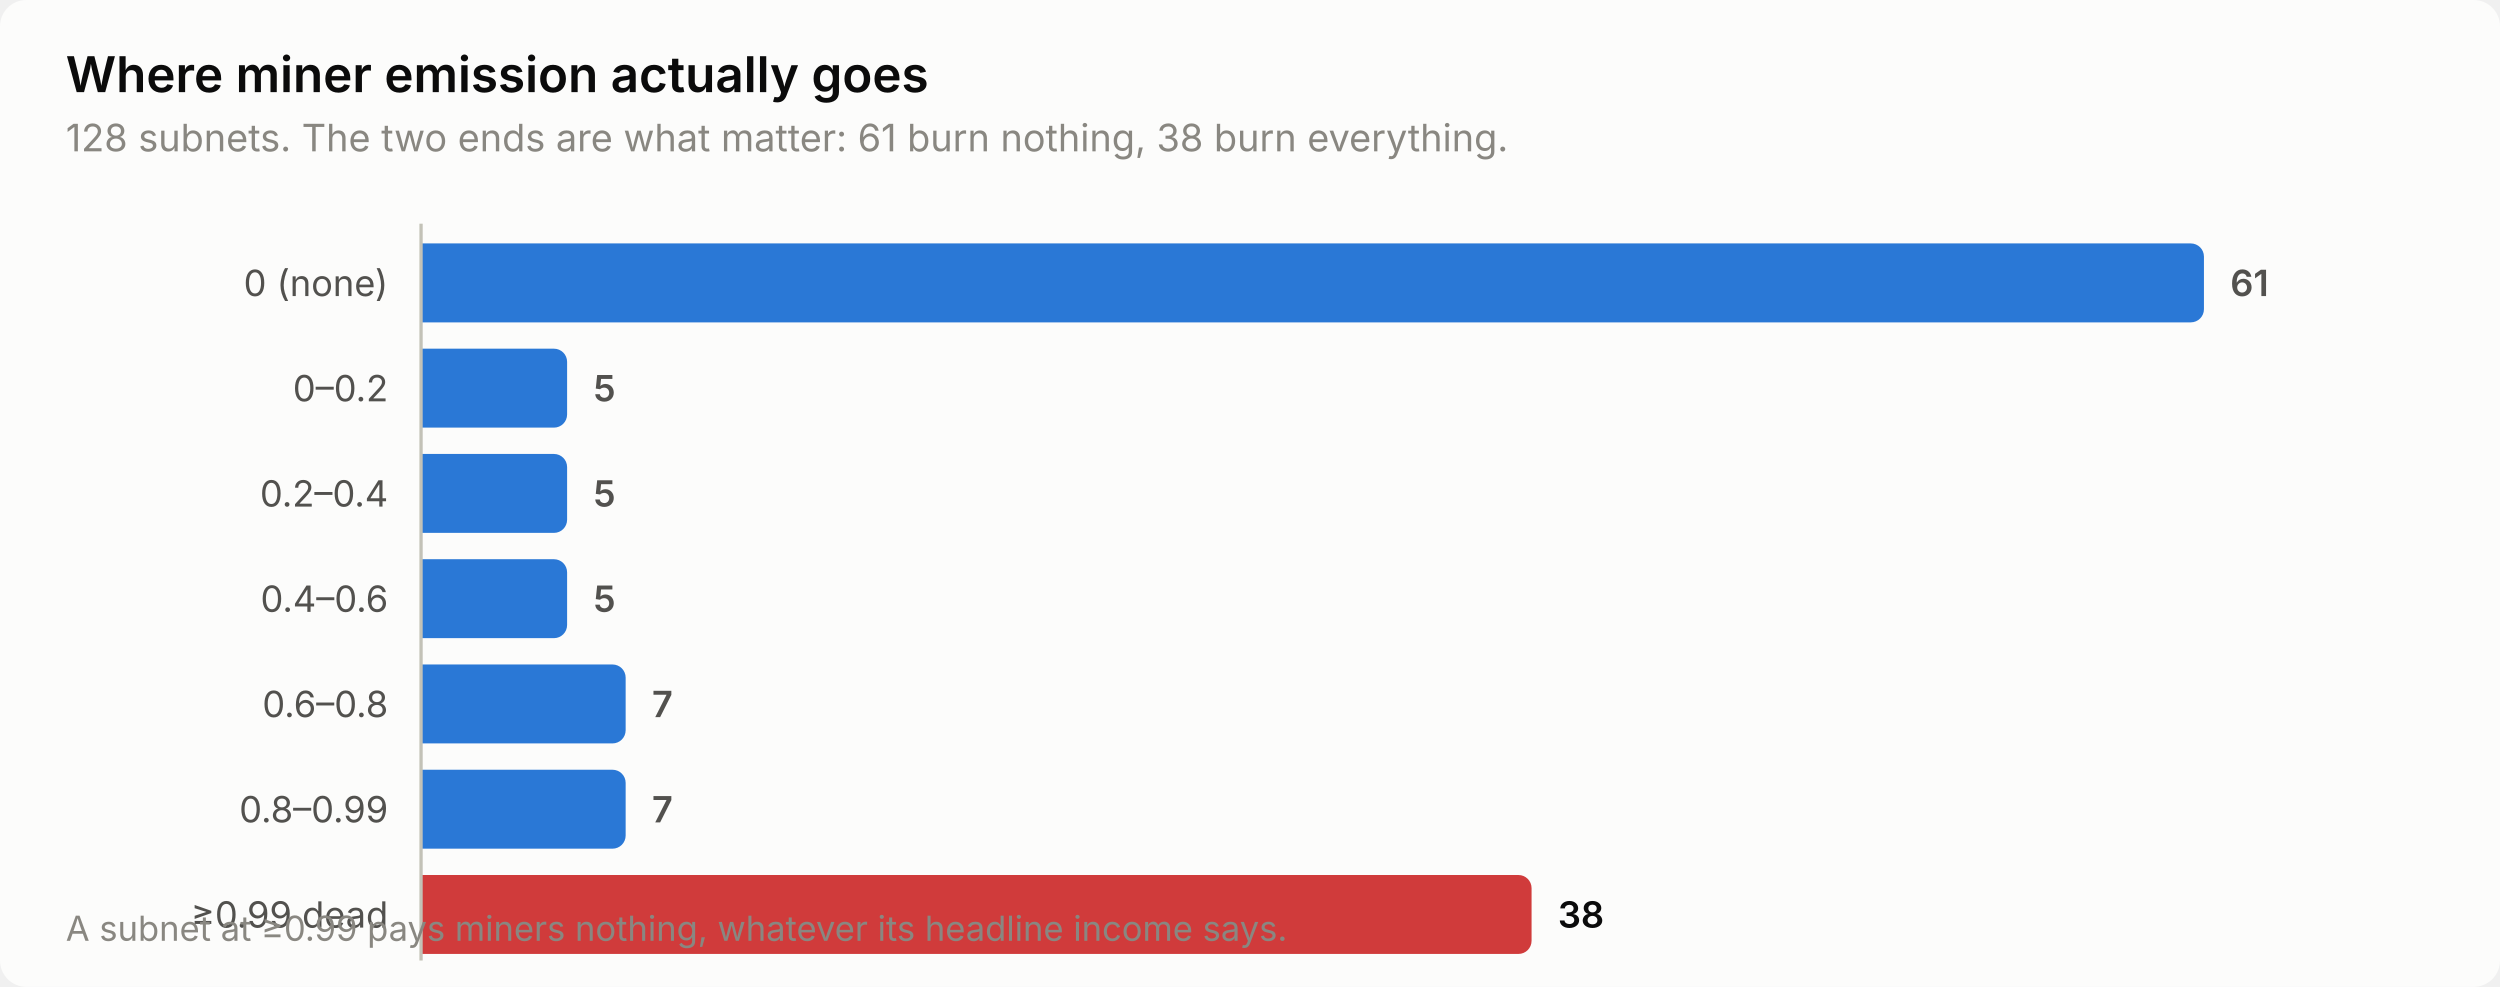
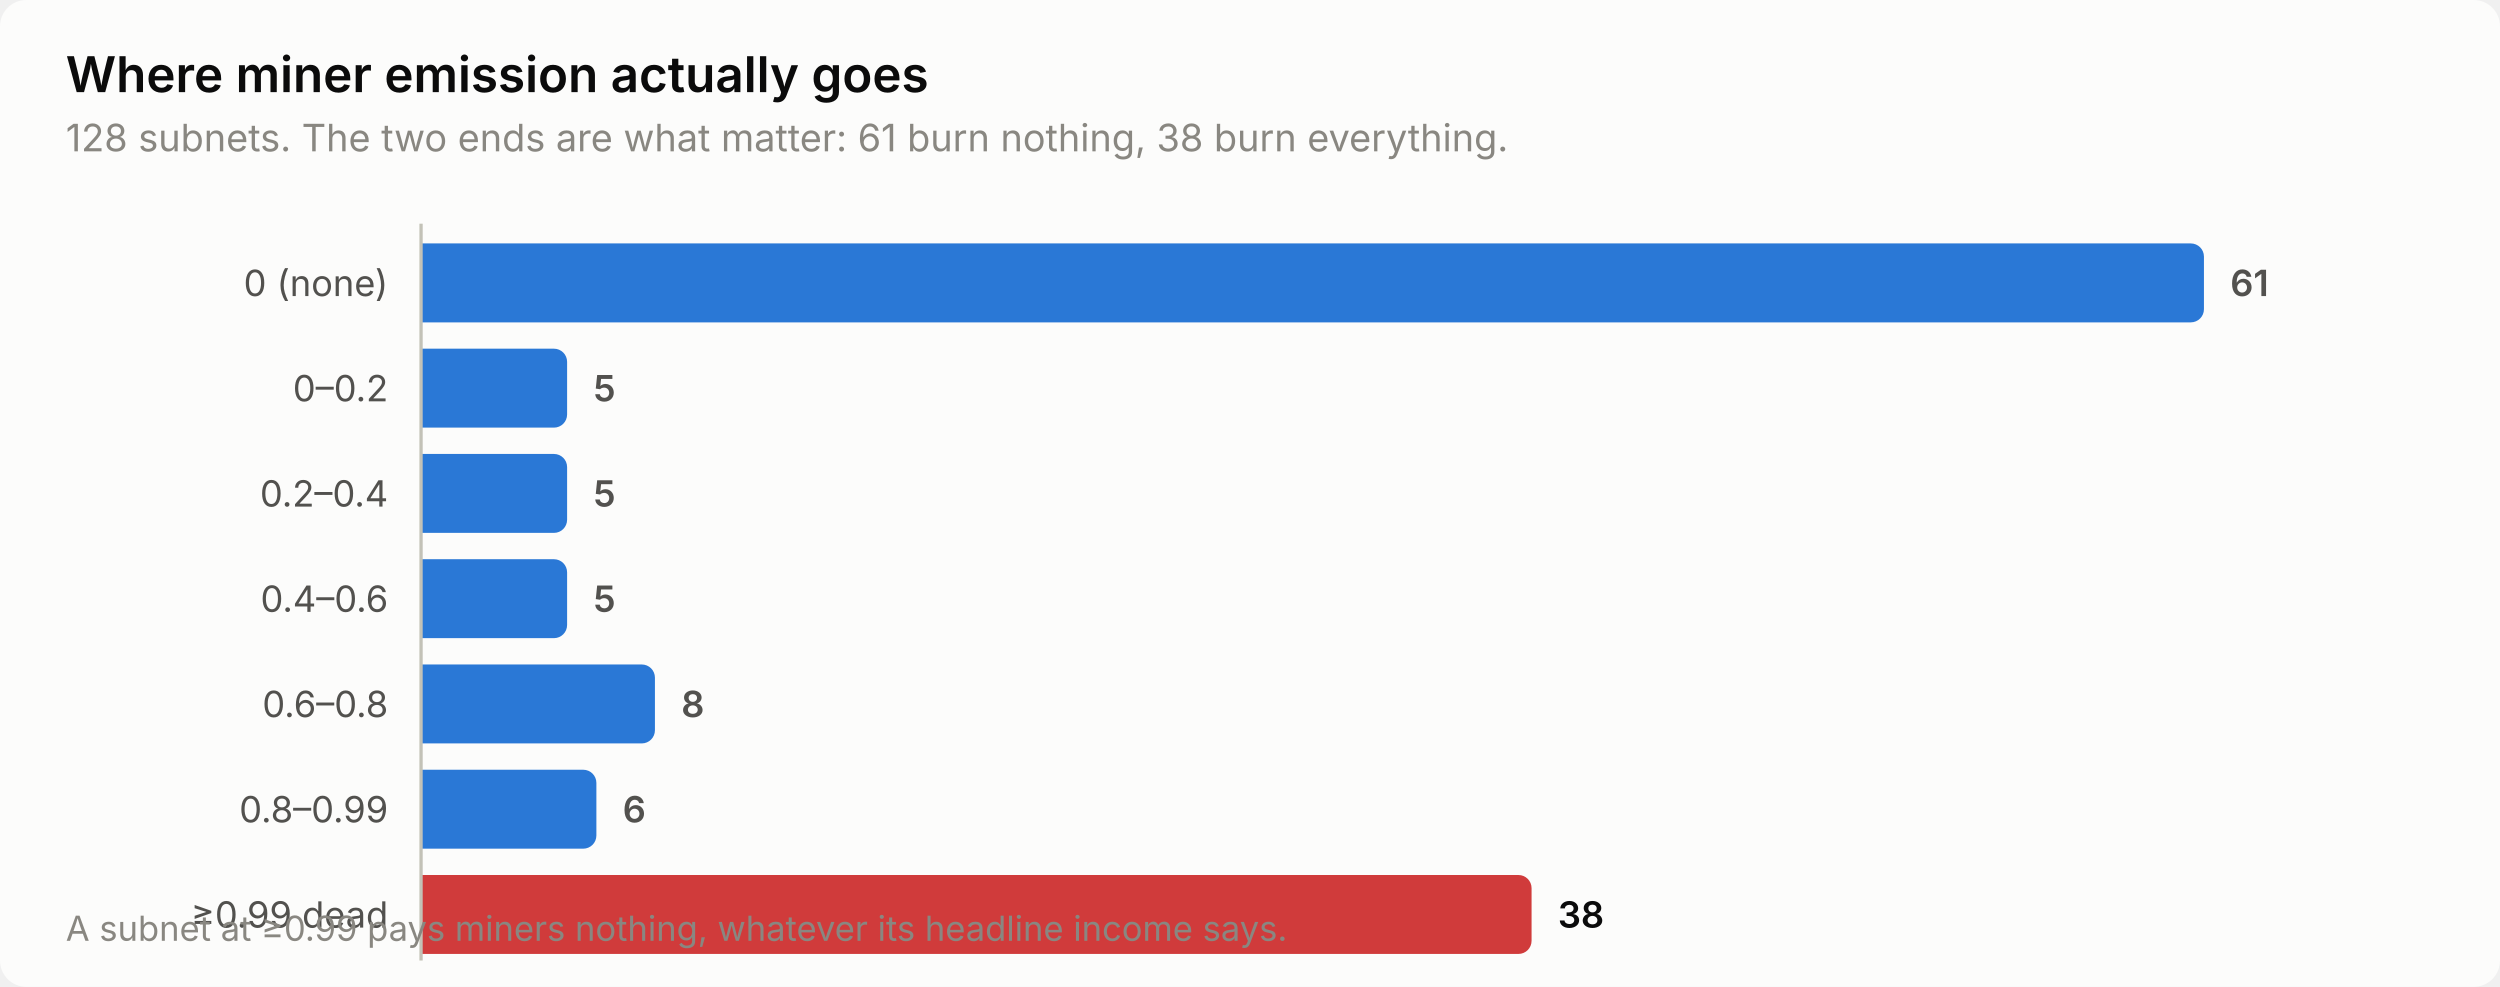
<svg xmlns="http://www.w3.org/2000/svg" width="760" height="300" viewBox="0 0 760 300" role="img" aria-label="Where miner emission actually goes">
  <style>
    text { font-family: system-ui, -apple-system, 'Segoe UI', sans-serif; }
    .t-title { font-size: 15px; font-weight: 600; }
    .t-sub { font-size: 11.5px; }
    .t-lab { font-size: 11px; }
    .t-val { font-size: 11px; font-weight: 600; font-variant-numeric: tabular-nums; }
    .t-tick { font-size: 10.5px; font-variant-numeric: tabular-nums; }

    .surface { fill: #fcfcfb; }
    .ink { fill: #0b0b0b; }
    .ink2 { fill: #52514e; }
    .muted { fill: #898781; }
    .grid { stroke: #e1e0d9; }
    .axis { stroke: #c3c2b7; }
    .accent { fill: #2a78d6; }
    .critical { fill: #d03b3b; }
    .deemph { fill: #d8d7d0; }

    @media (prefers-color-scheme: dark) {
      .surface { fill: #1a1a19; }
      .ink { fill: #ffffff; }
      .ink2 { fill: #c3c2b7; }
      .muted { fill: #898781; }
      .grid { stroke: #2c2c2a; }
      .axis { stroke: #383835; }
      .accent { fill: #3987e5; }
      .deemph { fill: #3a3a37; }
    }
</style>
  <rect class="surface" width="760" height="300" rx="8" />
  <text class="ink t-title" x="20" y="28">Where miner emission actually goes</text>
  <text class="muted t-sub" x="20" y="46">128 subnets. The two ends are what matter: 61 burn nothing, 38 burn everything.</text>
  <text class="ink2 t-lab" x="118" y="90" text-anchor="end">0 (none)</text>
  <path class="accent" d="M128.0,74.0 H666.0 a4.0,4.0 0 0 1 4.0,4.0 V94.0 a4.0,4.0 0 0 1 -4.0,4.0 H128.0 Z" />
  <text class="ink2 t-val" x="678.0" y="90">61</text>
  <text class="ink2 t-lab" x="118" y="122" text-anchor="end">0–0.2</text>
  <path class="accent" d="M128.0,106.0 H168.4 a4.0,4.0 0 0 1 4.0,4.0 V126.0 a4.0,4.0 0 0 1 -4.0,4.0 H128.0 Z" />
  <text class="ink2 t-val" x="180.4" y="122">5</text>
  <text class="ink2 t-lab" x="118" y="154" text-anchor="end">0.2–0.4</text>
  <path class="accent" d="M128.0,138.0 H168.4 a4.0,4.0 0 0 1 4.0,4.0 V158.0 a4.0,4.0 0 0 1 -4.0,4.0 H128.0 Z" />
  <text class="ink2 t-val" x="180.4" y="154">5</text>
  <text class="ink2 t-lab" x="118" y="186" text-anchor="end">0.4–0.6</text>
  <path class="accent" d="M128.0,170.0 H168.4 a4.0,4.0 0 0 1 4.0,4.0 V190.0 a4.0,4.0 0 0 1 -4.0,4.0 H128.0 Z" />
  <text class="ink2 t-val" x="180.4" y="186">5</text>
  <text class="ink2 t-lab" x="118" y="218" text-anchor="end">0.6–0.8</text>
-   <path class="accent" d="M128.0,202.0 H186.2 a4.0,4.0 0 0 1 4.0,4.0 V222.0 a4.0,4.0 0 0 1 -4.0,4.0 H128.0 Z" />
-   <text class="ink2 t-val" x="198.2" y="218">7</text>
+   <path class="accent" d="M128.0,202.0 H195.1 a4.0,4.0 0 0 1 4.0,4.0 V222.0 a4.0,4.0 0 0 1 -4.0,4.0 H128.0 Z" />
+   <text class="ink2 t-val" x="207.1" y="218">8</text>
  <text class="ink2 t-lab" x="118" y="250" text-anchor="end">0.8–0.99</text>
-   <path class="accent" d="M128.0,234.0 H186.2 a4.0,4.0 0 0 1 4.0,4.0 V254.0 a4.0,4.0 0 0 1 -4.0,4.0 H128.0 Z" />
-   <text class="ink2 t-val" x="198.2" y="250">7</text>
+   <path class="accent" d="M128.0,234.0 H177.3 a4.0,4.0 0 0 1 4.0,4.0 V254.0 a4.0,4.0 0 0 1 -4.0,4.0 H128.0 Z" />
+   <text class="ink2 t-val" x="189.3" y="250">6</text>
  <text class="ink2 t-lab" x="118" y="282" text-anchor="end">≥0.99 dead</text>
  <path class="critical" d="M128.0,266.0 H461.6 a4.0,4.0 0 0 1 4.0,4.0 V286.0 a4.0,4.0 0 0 1 -4.0,4.0 H128.0 Z" />
  <text class="ink t-val" x="473.6" y="282">38</text>
  <line class="axis" x1="128" y1="68" x2="128" y2="292" stroke-width="1" />
  <text class="muted t-tick" x="20" y="286">A subnet at ≥0.99 pays miners nothing, whatever its headline income says.</text>
</svg>
